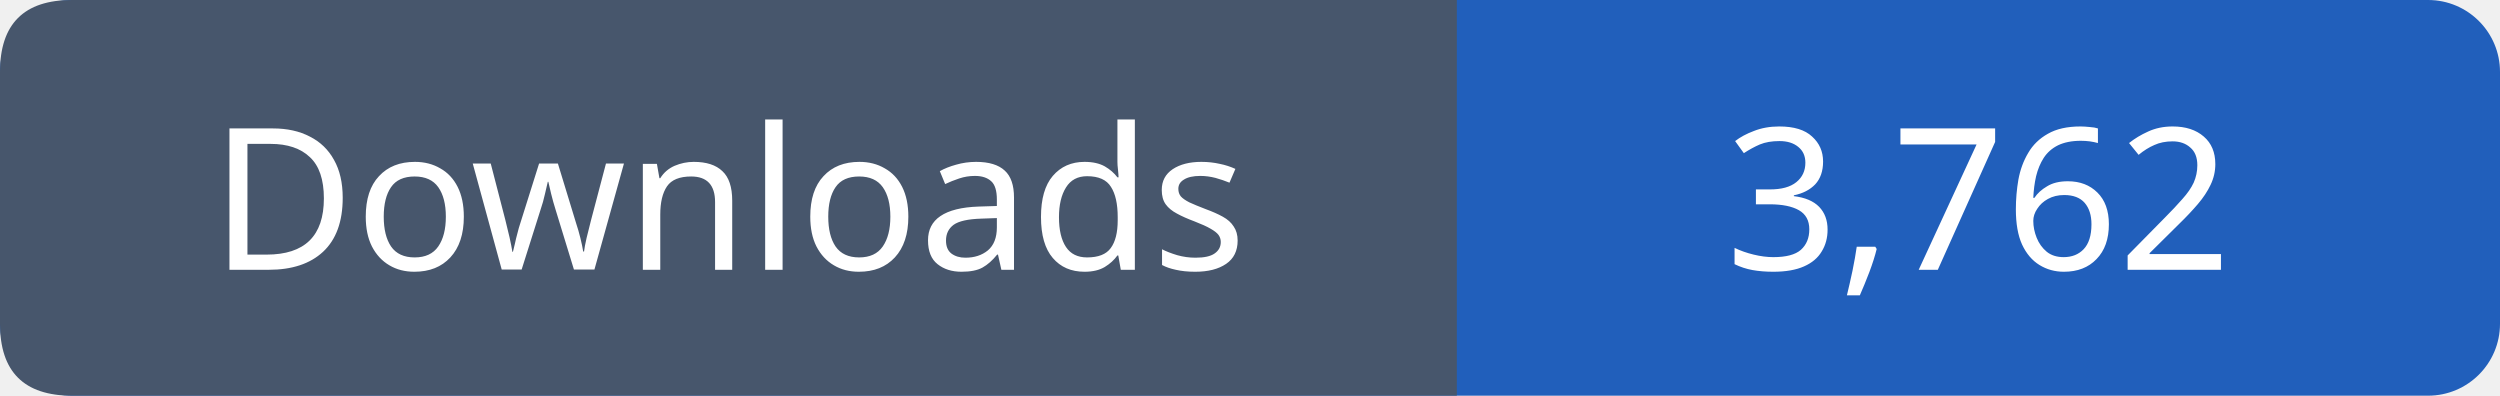
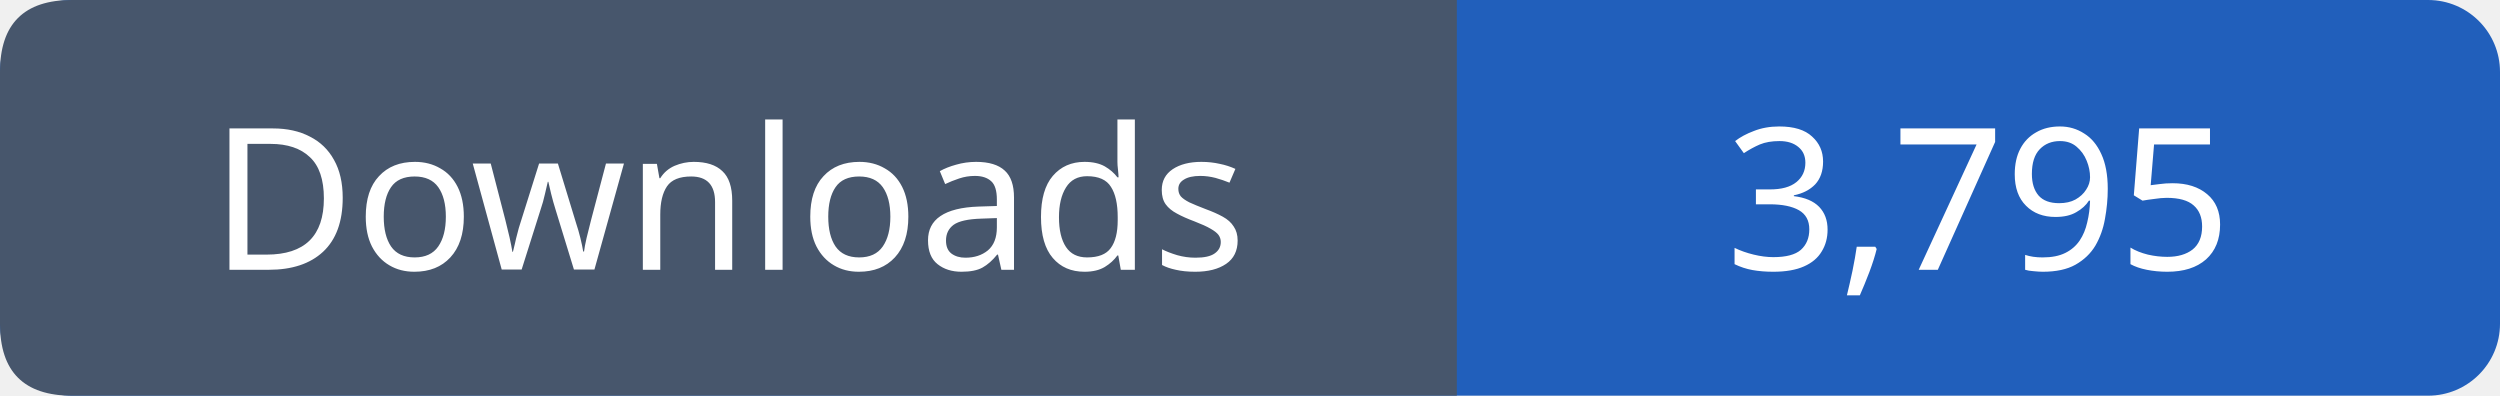
- <svg xmlns="http://www.w3.org/2000/svg" width="139" height="22" viewBox="0 0 139 22" role="img" aria-label="Downloads: 3,762">
+ <svg xmlns="http://www.w3.org/2000/svg" width="139" height="22" viewBox="0 0 139 22" role="img" aria-label="Downloads: 3,795">
  <rect width="139" height="22" rx="4" fill="#215fbb" />
  <path fill="#47566c" d="M4 0h77v22H4q-4 0-4-4V4q0-4 4-4" />
  <g font-family="Verdana,sans-serif" font-size="11" fill="white" text-anchor="middle">
    <text x="40.5" y="15">Downloads</text>
-     <text x="110.0" y="15">3,762</text>
+     <text x="110.0" y="15">3,795</text>
  </g>
</svg>
